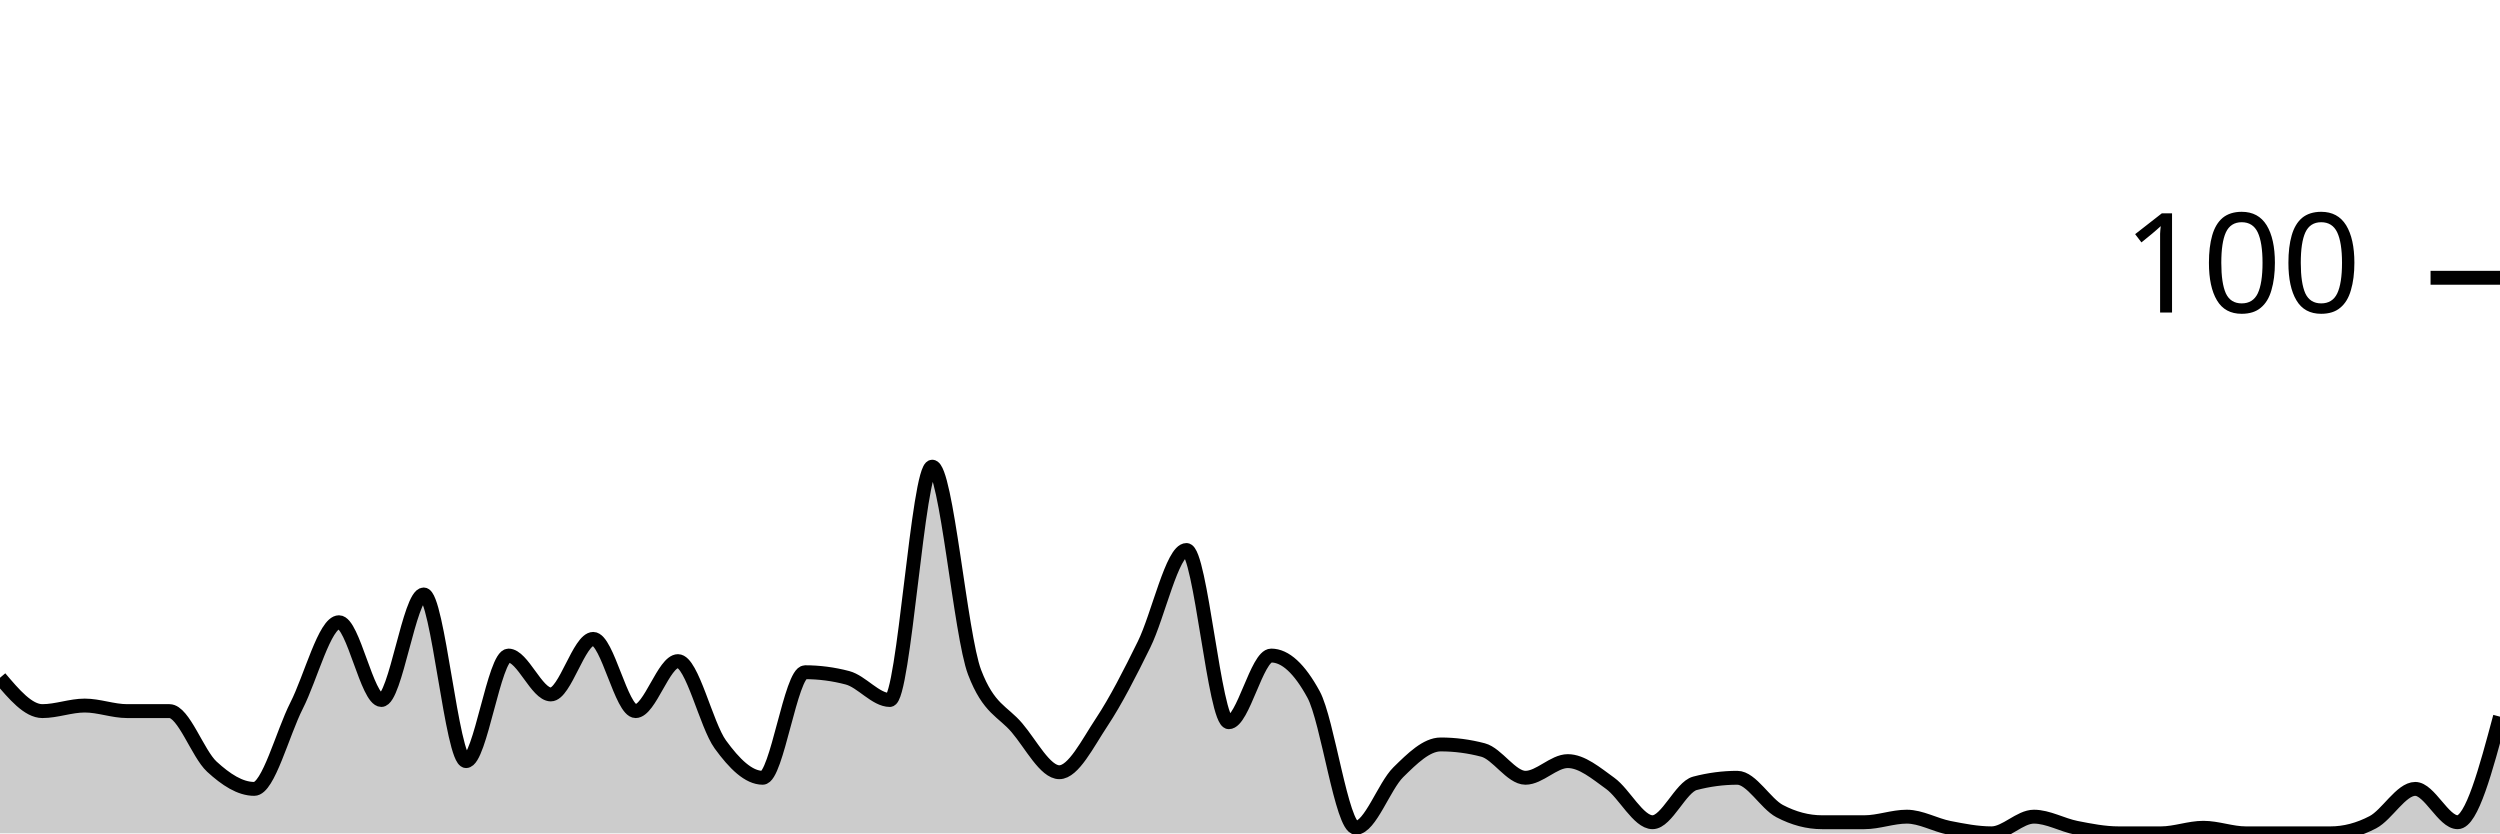
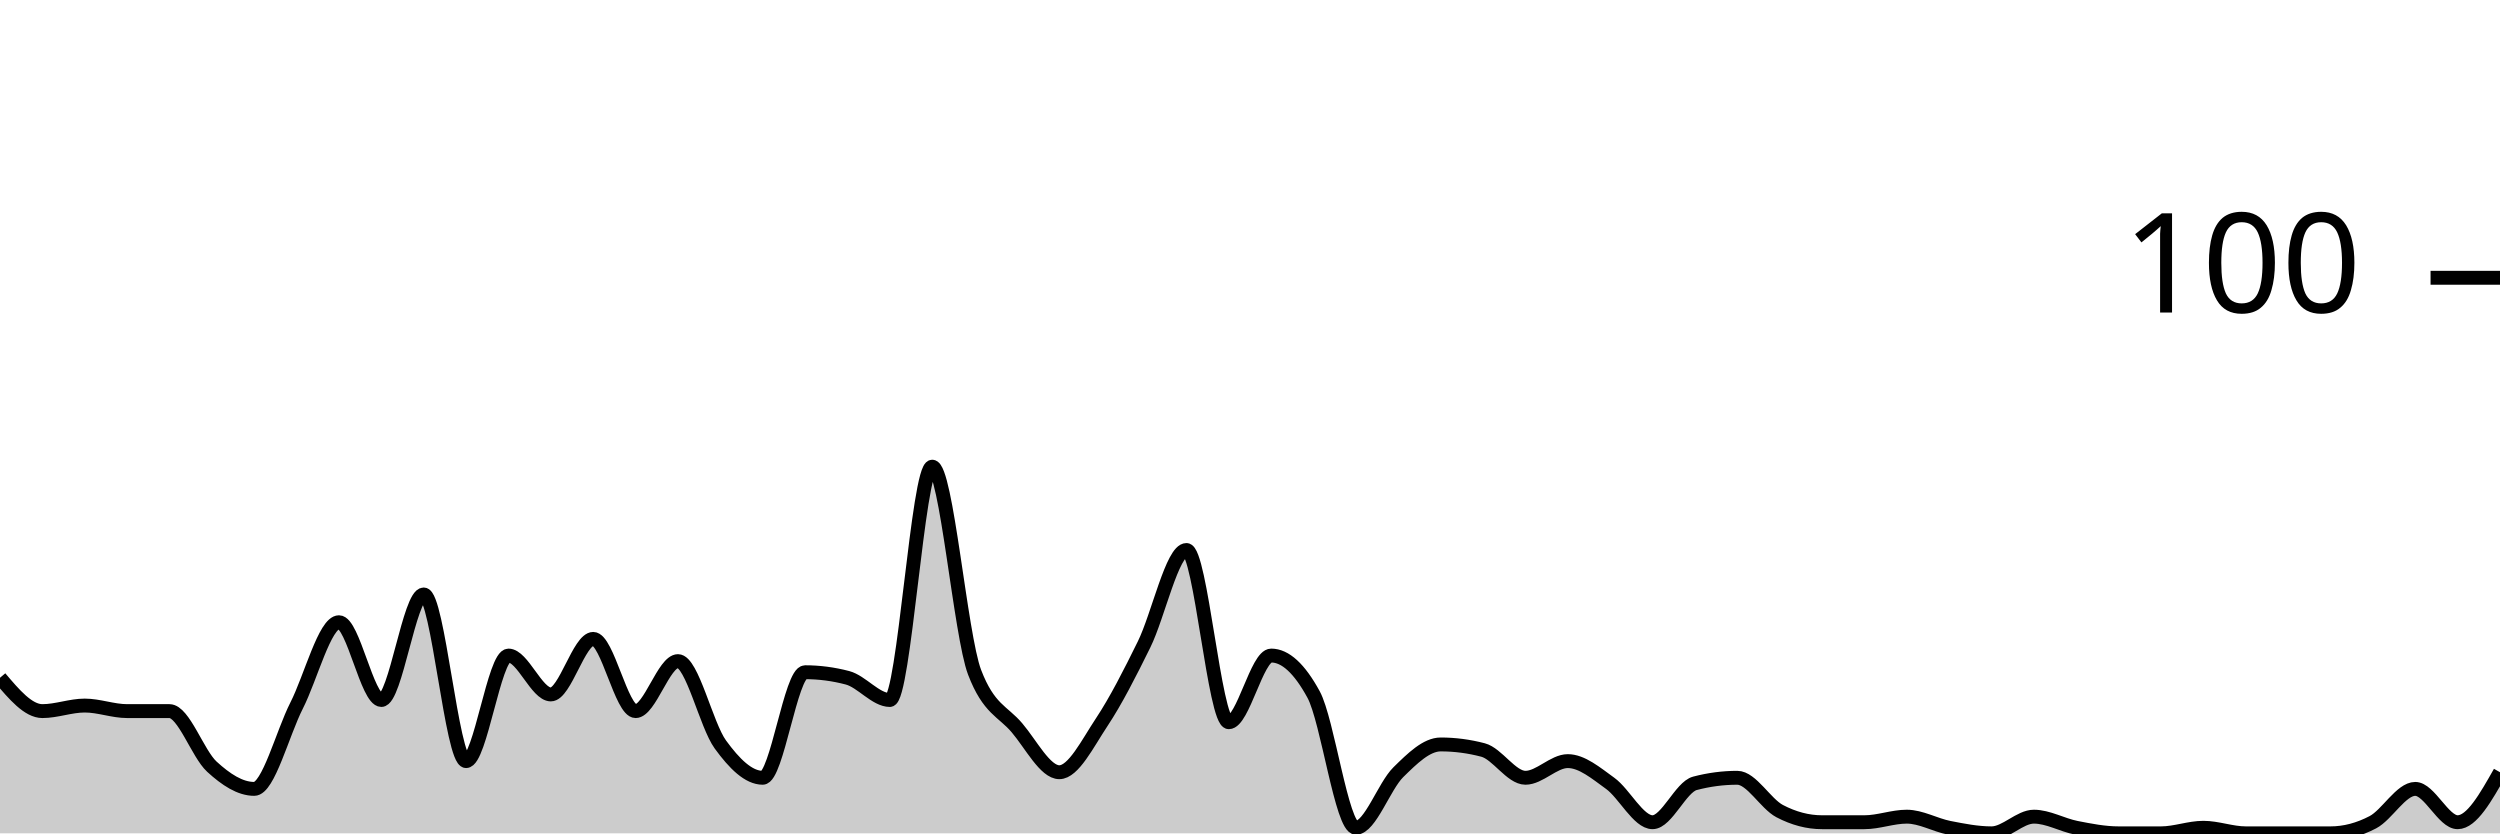
<svg xmlns="http://www.w3.org/2000/svg" viewBox="0 0 180 60">
  <g transform="translate(0,20)">
-     <path class="area" fill="rgba(0, 0, 0, 0.2)" d="M0,28.8C1.017,30,2.034,31.2,3.051,31.2C4.068,31.2,5.085,30.8,6.102,30.8C7.119,30.8,8.136,31.2,9.153,31.2C10.169,31.2,11.186,31.2,12.203,31.2C13.22,31.2,14.237,34.267,15.254,35.2C16.271,36.133,17.288,36.8,18.305,36.8C19.322,36.8,20.339,32.8,21.356,30.8C22.373,28.8,23.39,24.8,24.407,24.8C25.424,24.8,26.441,30.4,27.458,30.4C28.475,30.4,29.492,22.8,30.508,22.8C31.525,22.8,32.542,34.8,33.559,34.8C34.576,34.8,35.593,27.2,36.61,27.2C37.627,27.2,38.644,30,39.661,30C40.678,30,41.695,26,42.712,26C43.729,26,44.746,31.2,45.763,31.2C46.78,31.2,47.797,27.6,48.814,27.6C49.831,27.6,50.847,32.2,51.864,33.6C52.881,35,53.898,36,54.915,36C55.932,36,56.949,28.4,57.966,28.4C58.983,28.4,60,28.533,61.017,28.8C62.034,29.067,63.051,30.4,64.068,30.4C65.085,30.4,66.102,13.6,67.119,13.6C68.136,13.6,69.153,25.733,70.169,28.4C71.186,31.067,72.203,31.2,73.22,32.4C74.237,33.6,75.254,35.6,76.271,35.6C77.288,35.6,78.305,33.533,79.322,32C80.339,30.467,81.356,28.467,82.373,26.4C83.39,24.333,84.407,19.6,85.424,19.6C86.441,19.6,87.458,32,88.475,32C89.492,32,90.508,27.2,91.525,27.2C92.542,27.2,93.559,28.133,94.576,30C95.593,31.867,96.61,39.6,97.627,39.6C98.644,39.6,99.661,36.6,100.678,35.6C101.695,34.6,102.712,33.6,103.729,33.6C104.746,33.6,105.763,33.733,106.78,34C107.797,34.267,108.814,36,109.831,36C110.847,36,111.864,34.8,112.881,34.8C113.898,34.8,114.915,35.667,115.932,36.4C116.949,37.133,117.966,39.2,118.983,39.2C120,39.2,121.017,36.667,122.034,36.4C123.051,36.133,124.068,36,125.085,36C126.102,36,127.119,37.867,128.136,38.4C129.153,38.933,130.169,39.2,131.186,39.2C132.203,39.2,133.22,39.2,134.237,39.2C135.254,39.2,136.271,38.8,137.288,38.8C138.305,38.8,139.322,39.4,140.339,39.6C141.356,39.8,142.373,40,143.39,40C144.407,40,145.424,38.8,146.441,38.8C147.458,38.8,148.475,39.4,149.492,39.6C150.508,39.8,151.525,40,152.542,40C153.559,40,154.576,40,155.593,40C156.61,40,157.627,39.6,158.644,39.6C159.661,39.6,160.678,40,161.695,40C162.712,40,163.729,40,164.746,40C165.763,40,166.78,40,167.797,40C168.814,40,169.831,39.733,170.847,39.2C171.864,38.667,172.881,36.8,173.898,36.8C174.915,36.8,175.932,39.2,176.949,39.2C177.966,39.2,178.983,35.4,180,31.6L180,40C178.983,40,177.966,40,176.949,40C175.932,40,174.915,40,173.898,40C172.881,40,171.864,40,170.847,40C169.831,40,168.814,40,167.797,40C166.78,40,165.763,40,164.746,40C163.729,40,162.712,40,161.695,40C160.678,40,159.661,40,158.644,40C157.627,40,156.61,40,155.593,40C154.576,40,153.559,40,152.542,40C151.525,40,150.508,40,149.492,40C148.475,40,147.458,40,146.441,40C145.424,40,144.407,40,143.39,40C142.373,40,141.356,40,140.339,40C139.322,40,138.305,40,137.288,40C136.271,40,135.254,40,134.237,40C133.22,40,132.203,40,131.186,40C130.169,40,129.153,40,128.136,40C127.119,40,126.102,40,125.085,40C124.068,40,123.051,40,122.034,40C121.017,40,120,40,118.983,40C117.966,40,116.949,40,115.932,40C114.915,40,113.898,40,112.881,40C111.864,40,110.847,40,109.831,40C108.814,40,107.797,40,106.78,40C105.763,40,104.746,40,103.729,40C102.712,40,101.695,40,100.678,40C99.661,40,98.644,40,97.627,40C96.61,40,95.593,40,94.576,40C93.559,40,92.542,40,91.525,40C90.508,40,89.492,40,88.475,40C87.458,40,86.441,40,85.424,40C84.407,40,83.39,40,82.373,40C81.356,40,80.339,40,79.322,40C78.305,40,77.288,40,76.271,40C75.254,40,74.237,40,73.22,40C72.203,40,71.186,40,70.169,40C69.153,40,68.136,40,67.119,40C66.102,40,65.085,40,64.068,40C63.051,40,62.034,40,61.017,40C60,40,58.983,40,57.966,40C56.949,40,55.932,40,54.915,40C53.898,40,52.881,40,51.864,40C50.847,40,49.831,40,48.814,40C47.797,40,46.78,40,45.763,40C44.746,40,43.729,40,42.712,40C41.695,40,40.678,40,39.661,40C38.644,40,37.627,40,36.61,40C35.593,40,34.576,40,33.559,40C32.542,40,31.525,40,30.508,40C29.492,40,28.475,40,27.458,40C26.441,40,25.424,40,24.407,40C23.39,40,22.373,40,21.356,40C20.339,40,19.322,40,18.305,40C17.288,40,16.271,40,15.254,40C14.237,40,13.22,40,12.203,40C11.186,40,10.169,40,9.153,40C8.136,40,7.119,40,6.102,40C5.085,40,4.068,40,3.051,40C2.034,40,1.017,40,0,40Z" />
-     <path class="line" stroke="black" fill="none" d="M0,28.8C1.017,30,2.034,31.2,3.051,31.2C4.068,31.2,5.085,30.8,6.102,30.8C7.119,30.8,8.136,31.2,9.153,31.2C10.169,31.2,11.186,31.2,12.203,31.2C13.22,31.2,14.237,34.267,15.254,35.2C16.271,36.133,17.288,36.8,18.305,36.8C19.322,36.8,20.339,32.8,21.356,30.8C22.373,28.8,23.39,24.8,24.407,24.8C25.424,24.8,26.441,30.4,27.458,30.4C28.475,30.4,29.492,22.8,30.508,22.8C31.525,22.8,32.542,34.8,33.559,34.8C34.576,34.8,35.593,27.2,36.61,27.2C37.627,27.2,38.644,30,39.661,30C40.678,30,41.695,26,42.712,26C43.729,26,44.746,31.2,45.763,31.2C46.78,31.2,47.797,27.6,48.814,27.6C49.831,27.6,50.847,32.2,51.864,33.6C52.881,35,53.898,36,54.915,36C55.932,36,56.949,28.4,57.966,28.4C58.983,28.4,60,28.533,61.017,28.8C62.034,29.067,63.051,30.4,64.068,30.4C65.085,30.4,66.102,13.6,67.119,13.6C68.136,13.6,69.153,25.733,70.169,28.4C71.186,31.067,72.203,31.2,73.22,32.4C74.237,33.6,75.254,35.6,76.271,35.6C77.288,35.6,78.305,33.533,79.322,32C80.339,30.467,81.356,28.467,82.373,26.4C83.39,24.333,84.407,19.6,85.424,19.6C86.441,19.6,87.458,32,88.475,32C89.492,32,90.508,27.2,91.525,27.2C92.542,27.2,93.559,28.133,94.576,30C95.593,31.867,96.61,39.6,97.627,39.6C98.644,39.6,99.661,36.6,100.678,35.6C101.695,34.6,102.712,33.6,103.729,33.6C104.746,33.6,105.763,33.733,106.78,34C107.797,34.267,108.814,36,109.831,36C110.847,36,111.864,34.8,112.881,34.8C113.898,34.8,114.915,35.667,115.932,36.4C116.949,37.133,117.966,39.2,118.983,39.2C120,39.2,121.017,36.667,122.034,36.4C123.051,36.133,124.068,36,125.085,36C126.102,36,127.119,37.867,128.136,38.4C129.153,38.933,130.169,39.2,131.186,39.2C132.203,39.2,133.22,39.2,134.237,39.2C135.254,39.2,136.271,38.8,137.288,38.8C138.305,38.8,139.322,39.4,140.339,39.6C141.356,39.8,142.373,40,143.39,40C144.407,40,145.424,38.8,146.441,38.8C147.458,38.8,148.475,39.4,149.492,39.6C150.508,39.8,151.525,40,152.542,40C153.559,40,154.576,40,155.593,40C156.61,40,157.627,39.6,158.644,39.6C159.661,39.6,160.678,40,161.695,40C162.712,40,163.729,40,164.746,40C165.763,40,166.78,40,167.797,40C168.814,40,169.831,39.733,170.847,39.2C171.864,38.667,172.881,36.8,173.898,36.8C174.915,36.8,175.932,39.2,176.949,39.2C177.966,39.2,178.983,35.4,180,31.6" />
+     <path class="area" fill="rgba(0, 0, 0, 0.2)" d="M0,28.8C1.017,30,2.034,31.2,3.051,31.2C4.068,31.2,5.085,30.8,6.102,30.8C7.119,30.8,8.136,31.2,9.153,31.2C10.169,31.2,11.186,31.2,12.203,31.2C13.22,31.2,14.237,34.267,15.254,35.2C16.271,36.133,17.288,36.8,18.305,36.8C19.322,36.8,20.339,32.8,21.356,30.8C22.373,28.8,23.39,24.8,24.407,24.8C25.424,24.8,26.441,30.4,27.458,30.4C28.475,30.4,29.492,22.8,30.508,22.8C31.525,22.8,32.542,34.8,33.559,34.8C34.576,34.8,35.593,27.2,36.61,27.2C37.627,27.2,38.644,30,39.661,30C40.678,30,41.695,26,42.712,26C43.729,26,44.746,31.2,45.763,31.2C46.78,31.2,47.797,27.6,48.814,27.6C49.831,27.6,50.847,32.2,51.864,33.6C52.881,35,53.898,36,54.915,36C55.932,36,56.949,28.4,57.966,28.4C58.983,28.4,60,28.533,61.017,28.8C62.034,29.067,63.051,30.4,64.068,30.4C65.085,30.4,66.102,13.6,67.119,13.6C68.136,13.6,69.153,25.733,70.169,28.4C71.186,31.067,72.203,31.2,73.22,32.4C74.237,33.6,75.254,35.6,76.271,35.6C77.288,35.6,78.305,33.533,79.322,32C80.339,30.467,81.356,28.467,82.373,26.4C83.39,24.333,84.407,19.6,85.424,19.6C86.441,19.6,87.458,32,88.475,32C89.492,32,90.508,27.2,91.525,27.2C92.542,27.2,93.559,28.133,94.576,30C95.593,31.867,96.61,39.6,97.627,39.6C98.644,39.6,99.661,36.6,100.678,35.6C101.695,34.6,102.712,33.6,103.729,33.6C104.746,33.6,105.763,33.733,106.78,34C107.797,34.267,108.814,36,109.831,36C110.847,36,111.864,34.8,112.881,34.8C113.898,34.8,114.915,35.667,115.932,36.4C116.949,37.133,117.966,39.2,118.983,39.2C120,39.2,121.017,36.667,122.034,36.4C123.051,36.133,124.068,36,125.085,36C126.102,36,127.119,37.867,128.136,38.4C129.153,38.933,130.169,39.2,131.186,39.2C132.203,39.2,133.22,39.2,134.237,39.2C135.254,39.2,136.271,38.8,137.288,38.8C138.305,38.8,139.322,39.4,140.339,39.6C141.356,39.8,142.373,40,143.39,40C144.407,40,145.424,38.8,146.441,38.8C147.458,38.8,148.475,39.4,149.492,39.6C150.508,39.8,151.525,40,152.542,40C153.559,40,154.576,40,155.593,40C156.61,40,157.627,39.6,158.644,39.6C159.661,39.6,160.678,40,161.695,40C162.712,40,163.729,40,164.746,40C165.763,40,166.78,40,167.797,40C168.814,40,169.831,39.733,170.847,39.2C171.864,38.667,172.881,36.8,173.898,36.8C174.915,36.8,175.932,39.2,176.949,39.2C177.966,39.2,178.983,37.4,180,35.6L180,40C178.983,40,177.966,40,176.949,40C175.932,40,174.915,40,173.898,40C172.881,40,171.864,40,170.847,40C169.831,40,168.814,40,167.797,40C166.78,40,165.763,40,164.746,40C163.729,40,162.712,40,161.695,40C160.678,40,159.661,40,158.644,40C157.627,40,156.61,40,155.593,40C154.576,40,153.559,40,152.542,40C151.525,40,150.508,40,149.492,40C148.475,40,147.458,40,146.441,40C145.424,40,144.407,40,143.39,40C142.373,40,141.356,40,140.339,40C139.322,40,138.305,40,137.288,40C136.271,40,135.254,40,134.237,40C133.22,40,132.203,40,131.186,40C130.169,40,129.153,40,128.136,40C127.119,40,126.102,40,125.085,40C124.068,40,123.051,40,122.034,40C121.017,40,120,40,118.983,40C117.966,40,116.949,40,115.932,40C114.915,40,113.898,40,112.881,40C111.864,40,110.847,40,109.831,40C108.814,40,107.797,40,106.78,40C105.763,40,104.746,40,103.729,40C102.712,40,101.695,40,100.678,40C99.661,40,98.644,40,97.627,40C96.61,40,95.593,40,94.576,40C93.559,40,92.542,40,91.525,40C90.508,40,89.492,40,88.475,40C87.458,40,86.441,40,85.424,40C84.407,40,83.39,40,82.373,40C81.356,40,80.339,40,79.322,40C78.305,40,77.288,40,76.271,40C75.254,40,74.237,40,73.22,40C72.203,40,71.186,40,70.169,40C69.153,40,68.136,40,67.119,40C66.102,40,65.085,40,64.068,40C63.051,40,62.034,40,61.017,40C60,40,58.983,40,57.966,40C56.949,40,55.932,40,54.915,40C53.898,40,52.881,40,51.864,40C50.847,40,49.831,40,48.814,40C47.797,40,46.78,40,45.763,40C44.746,40,43.729,40,42.712,40C41.695,40,40.678,40,39.661,40C38.644,40,37.627,40,36.61,40C35.593,40,34.576,40,33.559,40C32.542,40,31.525,40,30.508,40C29.492,40,28.475,40,27.458,40C26.441,40,25.424,40,24.407,40C23.39,40,22.373,40,21.356,40C20.339,40,19.322,40,18.305,40C17.288,40,16.271,40,15.254,40C14.237,40,13.22,40,12.203,40C11.186,40,10.169,40,9.153,40C8.136,40,7.119,40,6.102,40C5.085,40,4.068,40,3.051,40C2.034,40,1.017,40,0,40Z" />
+     <path class="line" stroke="black" fill="none" d="M0,28.8C1.017,30,2.034,31.2,3.051,31.2C4.068,31.2,5.085,30.8,6.102,30.8C7.119,30.8,8.136,31.2,9.153,31.2C10.169,31.2,11.186,31.2,12.203,31.2C13.22,31.2,14.237,34.267,15.254,35.2C16.271,36.133,17.288,36.8,18.305,36.8C19.322,36.8,20.339,32.8,21.356,30.8C22.373,28.8,23.39,24.8,24.407,24.8C25.424,24.8,26.441,30.4,27.458,30.4C28.475,30.4,29.492,22.8,30.508,22.8C31.525,22.8,32.542,34.8,33.559,34.8C34.576,34.8,35.593,27.2,36.61,27.2C37.627,27.2,38.644,30,39.661,30C40.678,30,41.695,26,42.712,26C43.729,26,44.746,31.2,45.763,31.2C46.78,31.2,47.797,27.6,48.814,27.6C49.831,27.6,50.847,32.2,51.864,33.6C52.881,35,53.898,36,54.915,36C55.932,36,56.949,28.4,57.966,28.4C58.983,28.4,60,28.533,61.017,28.8C62.034,29.067,63.051,30.4,64.068,30.4C65.085,30.4,66.102,13.6,67.119,13.6C68.136,13.6,69.153,25.733,70.169,28.4C71.186,31.067,72.203,31.2,73.22,32.4C74.237,33.6,75.254,35.6,76.271,35.6C77.288,35.6,78.305,33.533,79.322,32C80.339,30.467,81.356,28.467,82.373,26.4C83.39,24.333,84.407,19.6,85.424,19.6C86.441,19.6,87.458,32,88.475,32C89.492,32,90.508,27.2,91.525,27.2C92.542,27.2,93.559,28.133,94.576,30C95.593,31.867,96.61,39.6,97.627,39.6C98.644,39.6,99.661,36.6,100.678,35.6C101.695,34.6,102.712,33.6,103.729,33.6C104.746,33.6,105.763,33.733,106.78,34C107.797,34.267,108.814,36,109.831,36C110.847,36,111.864,34.8,112.881,34.8C113.898,34.8,114.915,35.667,115.932,36.4C116.949,37.133,117.966,39.2,118.983,39.2C120,39.2,121.017,36.667,122.034,36.4C123.051,36.133,124.068,36,125.085,36C126.102,36,127.119,37.867,128.136,38.4C129.153,38.933,130.169,39.2,131.186,39.2C132.203,39.2,133.22,39.2,134.237,39.2C135.254,39.2,136.271,38.8,137.288,38.8C138.305,38.8,139.322,39.4,140.339,39.6C141.356,39.8,142.373,40,143.39,40C144.407,40,145.424,38.8,146.441,38.8C147.458,38.8,148.475,39.4,149.492,39.6C150.508,39.8,151.525,40,152.542,40C153.559,40,154.576,40,155.593,40C156.61,40,157.627,39.6,158.644,39.6C159.661,39.6,160.678,40,161.695,40C162.712,40,163.729,40,164.746,40C165.763,40,166.78,40,167.797,40C168.814,40,169.831,39.733,170.847,39.2C171.864,38.667,172.881,36.8,173.898,36.8C174.915,36.8,175.932,39.2,176.949,39.2C177.966,39.2,178.983,37.4,180,35.6" />
    <path class="axis-ceiling" stroke-width="1" stroke="black" fill="none" d="M175,0L180,0" />
    <text class="axis-ceiling-label" font-family="sans-serif" text-anchor="end" font-size="10px" x="170" y="2.5">100</text>
  </g>
</svg>
